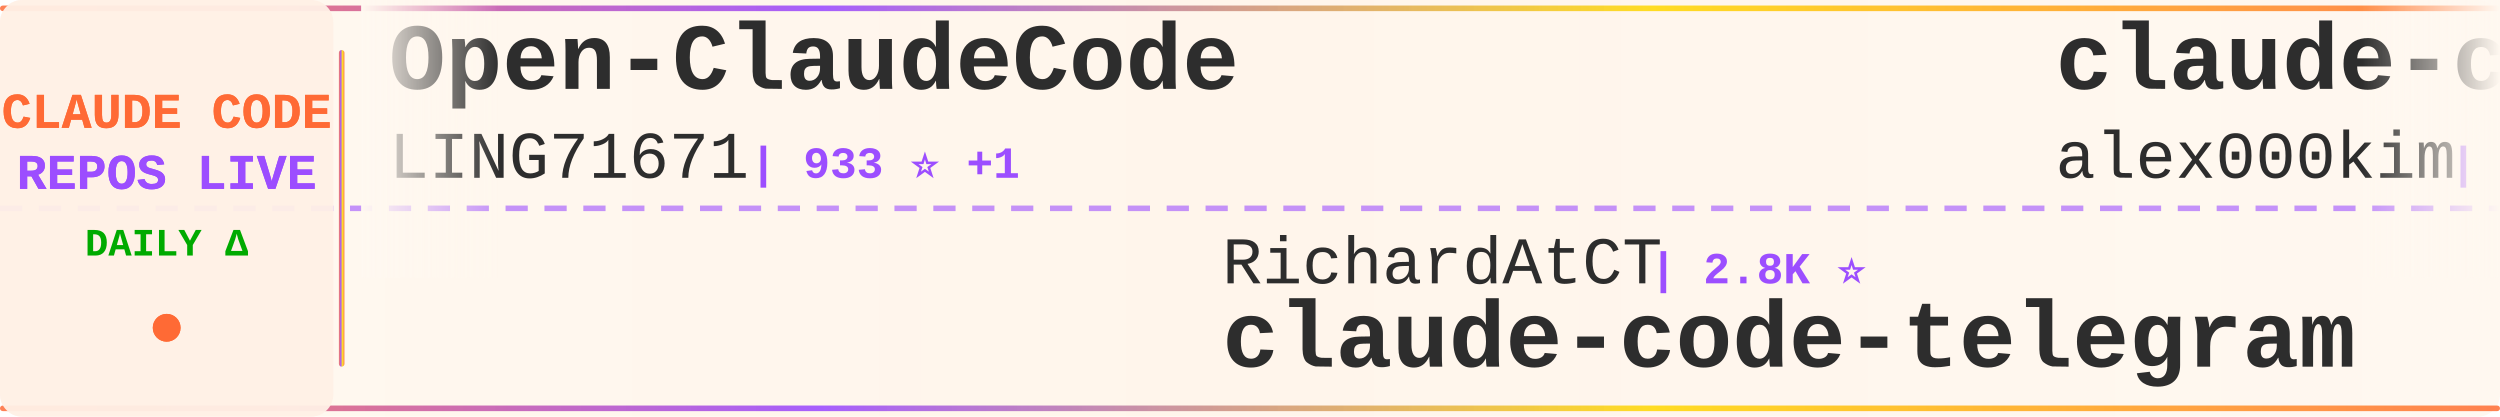
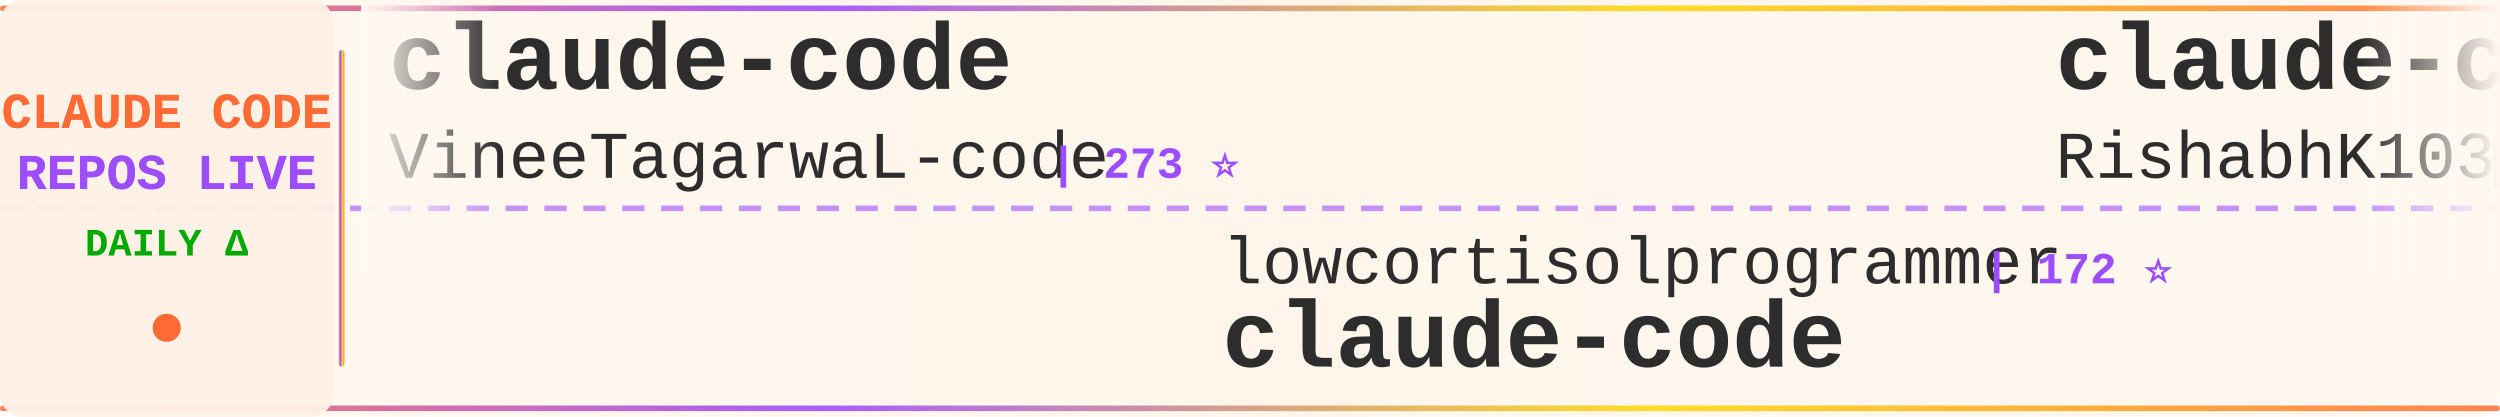
<svg xmlns="http://www.w3.org/2000/svg" width="900" height="150">
  <defs>
    <linearGradient id="tickerBg" x1="0%" y1="0%" x2="100%" y2="0%">
      <stop offset="0%" style="stop-color:#fff8f0;stop-opacity:0.98" />
      <stop offset="50%" style="stop-color:#fff5eb;stop-opacity:1" />
      <stop offset="100%" style="stop-color:#fff8f0;stop-opacity:0.98" />
    </linearGradient>
    <linearGradient id="borderGrad" x1="0%" y1="0%" x2="100%" y2="0%">
      <stop offset="0%" style="stop-color:#FF6B35;stop-opacity:0.85">
        <animate attributeName="stop-opacity" values="0.85;1;0.85" dur="2s" repeatCount="indefinite" />
      </stop>
      <stop offset="33%" style="stop-color:#9C4EFF;stop-opacity:0.9">
        <animate attributeName="stop-opacity" values="0.9;1;0.9" dur="2.2s" repeatCount="indefinite" />
      </stop>
      <stop offset="66%" style="stop-color:#FFD700;stop-opacity:0.85">
        <animate attributeName="stop-opacity" values="0.85;1;0.85" dur="1.8s" repeatCount="indefinite" />
      </stop>
      <stop offset="100%" style="stop-color:#FF6B35;stop-opacity:0.85">
        <animate attributeName="stop-opacity" values="0.85;1;0.85" dur="2s" repeatCount="indefinite" />
      </stop>
    </linearGradient>
    <filter id="textGlow">
      <feGaussianBlur stdDeviation="0.15" result="coloredBlur" />
      <feMerge>
        <feMergeNode in="coloredBlur" />
        <feMergeNode in="SourceGraphic" />
      </feMerge>
    </filter>
    <filter id="metricGlow">
      <feGaussianBlur stdDeviation="0.2" result="coloredBlur" />
      <feMerge>
        <feMergeNode in="coloredBlur" />
        <feMergeNode in="SourceGraphic" />
      </feMerge>
    </filter>
    <linearGradient id="leftFade" x1="0%" y1="0%" x2="100%" y2="0%">
      <stop offset="0%" style="stop-color:#fff8f0;stop-opacity:1" />
      <stop offset="100%" style="stop-color:#fff8f0;stop-opacity:0" />
    </linearGradient>
    <linearGradient id="rightFade" x1="0%" y1="0%" x2="100%" y2="0%">
      <stop offset="0%" style="stop-color:#fff8f0;stop-opacity:0" />
      <stop offset="100%" style="stop-color:#fff8f0;stop-opacity:1" />
    </linearGradient>
  </defs>
  <rect width="900" height="150" fill="url(#tickerBg)" rx="8" />
  <rect x="0" y="2" width="900" height="2" fill="url(#borderGrad)" rx="1" />
  <rect x="0" y="146" width="900" height="2" fill="url(#borderGrad)" rx="1" />
  <line x1="0" y1="75" x2="900" y2="75" stroke="#9C4EFF" stroke-width="2" stroke-dasharray="8 6" opacity="0.6" />
  <rect x="0" y="0" width="120" height="150" fill="#fff0e6" opacity="0.95" rx="8" />
  <text x="60" y="46" font-family="'Courier New', monospace" font-size="18" font-weight="bold" fill="#FF6B35" text-anchor="middle" filter="url(#textGlow)">
    CLAUDE CODE
  </text>
  <text x="60" y="68" font-family="'Courier New', monospace" font-size="18" font-weight="bold" fill="#9C4EFF" text-anchor="middle" filter="url(#textGlow)">
    REPOS LIVE
  </text>
  <text x="60" y="92" font-family="'Courier New', monospace" font-size="14" font-weight="bold" fill="#00aa00" text-anchor="middle">
    DAILY Δ
  </text>
  <circle cx="60" cy="118" r="5" fill="#FF6B35" filter="url(#metricGlow)">
    <animate attributeName="r" values="4;6;4" dur="1.5s" repeatCount="indefinite" />
    <animate attributeName="opacity" values="0.6;1;0.6" dur="1.5s" repeatCount="indefinite" />
  </circle>
  <rect x="122" y="18" width="2" height="114" fill="url(#borderGrad)" rx="1" />
  <clipPath id="tickerClip">
    <rect x="130" y="0" width="770" height="150" />
  </clipPath>
  <g clip-path="url(#tickerClip)">
    <g id="tickerItems">
      <animateTransform attributeName="transform" attributeType="XML" type="translate" from="0 0" to="-3000 0" dur="54s" repeatCount="indefinite" />
      <g transform="translate(0, 0)">
-         <text x="140" y="32" font-family="'Courier New', monospace" font-size="34" font-weight="bold" fill="#2d2d2d">Open-ClaudeCode</text>
-         <text x="140" y="64" font-family="'Courier New', monospace" font-size="24" font-weight="normal" fill="#2d2d2d" opacity="1.0">LING71671</text>
-         <text x="270" y="64" font-family="'Courier New', monospace" font-size="16" font-weight="bold" fill="#9C4EFF"> | 933 ⭐ +1</text>
+         <text x="140" y="32" font-family="'Courier New', monospace" font-size="34" font-weight="bold" fill="#2d2d2d">claude-code</text>
+         <text x="140" y="64" font-family="'Courier New', monospace" font-size="24" font-weight="normal" fill="#2d2d2d" opacity="1.0">VineeTagarwaL-code</text>
+         <text x="378" y="64" font-family="'Courier New', monospace" font-size="16" font-weight="bold" fill="#9C4EFF"> | 273 ⭐</text>
      </g>
      <g transform="translate(300, 0)">
-         <text x="140" y="102" font-family="'Courier New', monospace" font-size="24" font-weight="normal" fill="#2d2d2d" opacity="1.0">RichardAtCT</text>
-         <text x="294" y="102" font-family="'Courier New', monospace" font-size="16" font-weight="bold" fill="#9C4EFF"> | 2.8K ⭐</text>
-         <text x="140" y="132" font-family="'Courier New', monospace" font-size="34" font-weight="bold" fill="#2d2d2d">claude-code-telegram</text>
+         <text x="140" y="102" font-family="'Courier New', monospace" font-size="24" font-weight="normal" fill="#2d2d2d" opacity="1.0">lowcortisolprogrammer</text>
+         <text x="414" y="102" font-family="'Courier New', monospace" font-size="16" font-weight="bold" fill="#9C4EFF"> | 172 ⭐</text>
+         <text x="140" y="132" font-family="'Courier New', monospace" font-size="34" font-weight="bold" fill="#2d2d2d">claude-code</text>
      </g>
      <g transform="translate(600, 0)">
        <text x="140" y="32" font-family="'Courier New', monospace" font-size="34" font-weight="bold" fill="#2d2d2d">claude-code</text>
-         <text x="140" y="64" font-family="'Courier New', monospace" font-size="24" font-weight="normal" fill="#2d2d2d" opacity="1.0">alex000kim</text>
-         <text x="282" y="64" font-family="'Courier New', monospace" font-size="16" font-weight="bold" fill="#9C4EFF"> | 232 ⭐</text>
+         <text x="140" y="64" font-family="'Courier New', monospace" font-size="24" font-weight="normal" fill="#2d2d2d" opacity="1.0">RishabhK103</text>
+         <text x="294" y="64" font-family="'Courier New', monospace" font-size="16" font-weight="bold" fill="#9C4EFF"> | 106 ⭐</text>
      </g>
      <g transform="translate(900, 0)">
-         <text x="140" y="102" font-family="'Courier New', monospace" font-size="24" font-weight="normal" fill="#2d2d2d" opacity="1.0">centminmod</text>
-         <text x="282" y="102" font-family="'Courier New', monospace" font-size="16" font-weight="bold" fill="#9C4EFF"> | 2.6K ⭐ +3</text>
-         <text x="140" y="132" font-family="'Courier New', monospace" font-size="34" font-weight="bold" fill="#2d2d2d">my-claude-code-setup</text>
+         <text x="140" y="102" font-family="'Courier New', monospace" font-size="24" font-weight="normal" fill="#2d2d2d" opacity="1.0">Yeachan-Heo</text>
+         <text x="294" y="102" font-family="'Courier New', monospace" font-size="16" font-weight="bold" fill="#9C4EFF"> | 38.4K ⭐ +7</text>
+         <text x="140" y="132" font-family="'Courier New', monospace" font-size="34" font-weight="bold" fill="#2d2d2d">oh-my-claudecode</text>
      </g>
      <g transform="translate(1200, 0)">
        <text x="140" y="32" font-family="'Courier New', monospace" font-size="34" font-weight="bold" fill="#2d2d2d">claude-code-proxy</text>
        <text x="140" y="64" font-family="'Courier New', monospace" font-size="24" font-weight="normal" fill="#2d2d2d" opacity="1.0">1rgs</text>
        <text x="210" y="64" font-family="'Courier New', monospace" font-size="16" font-weight="bold" fill="#9C4EFF"> | 3.7K ⭐</text>
      </g>
      <g transform="translate(1500, 0)">
-         <text x="140" y="102" font-family="'Courier New', monospace" font-size="24" font-weight="normal" fill="#2d2d2d" opacity="1.0">Tinkeringg-Lab</text>
-         <text x="330" y="102" font-family="'Courier New', monospace" font-size="16" font-weight="bold" fill="#9C4EFF"> | 211 ⭐</text>
-         <text x="140" y="132" font-family="'Courier New', monospace" font-size="34" font-weight="bold" fill="#2d2d2d">claude-code</text>
+         <text x="140" y="102" font-family="'Courier New', monospace" font-size="24" font-weight="normal" fill="#2d2d2d" opacity="1.0">777genius</text>
+         <text x="270" y="102" font-family="'Courier New', monospace" font-size="16" font-weight="bold" fill="#9C4EFF"> | 925 ⭐ +1</text>
+         <text x="140" y="132" font-family="'Courier New', monospace" font-size="34" font-weight="bold" fill="#2d2d2d">claude-code-source-code</text>
      </g>
      <g transform="translate(1800, 0)">
        <text x="140" y="32" font-family="'Courier New', monospace" font-size="34" font-weight="bold" fill="#2d2d2d">claude-code</text>
-         <text x="140" y="64" font-family="'Courier New', monospace" font-size="24" font-weight="normal" fill="#2d2d2d" opacity="1.0">jarmuine</text>
-         <text x="258" y="64" font-family="'Courier New', monospace" font-size="16" font-weight="bold" fill="#9C4EFF"> | 2.3K ⭐</text>
+         <text x="140" y="64" font-family="'Courier New', monospace" font-size="24" font-weight="normal" fill="#2d2d2d" opacity="1.0">T-Lab-CUHKSZ</text>
+         <text x="306" y="64" font-family="'Courier New', monospace" font-size="16" font-weight="bold" fill="#9C4EFF"> | 328 ⭐</text>
      </g>
      <g transform="translate(2100, 0)">
-         <text x="140" y="102" font-family="'Courier New', monospace" font-size="24" font-weight="normal" fill="#2d2d2d" opacity="1.0">edmund-io</text>
-         <text x="270" y="102" font-family="'Courier New', monospace" font-size="16" font-weight="bold" fill="#9C4EFF"> | 1.5K ⭐</text>
-         <text x="140" y="132" font-family="'Courier New', monospace" font-size="34" font-weight="bold" fill="#2d2d2d">edmunds-claude-code</text>
+         <text x="140" y="102" font-family="'Courier New', monospace" font-size="24" font-weight="normal" fill="#2d2d2d" opacity="1.0">huangserva</text>
+         <text x="282" y="102" font-family="'Courier New', monospace" font-size="16" font-weight="bold" fill="#9C4EFF"> | 622 ⭐</text>
+         <text x="140" y="132" font-family="'Courier New', monospace" font-size="34" font-weight="bold" fill="#2d2d2d">claude-code-cli</text>
      </g>
      <g transform="translate(2400, 0)">
-         <text x="140" y="32" font-family="'Courier New', monospace" font-size="34" font-weight="bold" fill="#2d2d2d">claude-code-infrastructu...</text>
-         <text x="140" y="64" font-family="'Courier New', monospace" font-size="24" font-weight="normal" fill="#2d2d2d" opacity="1.0">diet103</text>
-         <text x="246" y="64" font-family="'Courier New', monospace" font-size="16" font-weight="bold" fill="#9C4EFF"> | 10.0K ⭐</text>
+         <text x="140" y="32" font-family="'Courier New', monospace" font-size="34" font-weight="bold" fill="#2d2d2d">claude-code</text>
+         <text x="140" y="64" font-family="'Courier New', monospace" font-size="24" font-weight="normal" fill="#2d2d2d" opacity="1.0">Tinkeringg-Lab</text>
+         <text x="330" y="64" font-family="'Courier New', monospace" font-size="16" font-weight="bold" fill="#9C4EFF"> | 211 ⭐</text>
      </g>
      <g transform="translate(2700, 0)">
-         <text x="140" y="102" font-family="'Courier New', monospace" font-size="24" font-weight="normal" fill="#2d2d2d" opacity="1.0">pedrohcgs</text>
-         <text x="270" y="102" font-family="'Courier New', monospace" font-size="16" font-weight="bold" fill="#9C4EFF"> | 1.5K ⭐ +1</text>
-         <text x="140" y="132" font-family="'Courier New', monospace" font-size="34" font-weight="bold" fill="#2d2d2d">claude-code-my-workflow</text>
+         <text x="140" y="102" font-family="'Courier New', monospace" font-size="24" font-weight="normal" fill="#2d2d2d" opacity="1.0">zebbern</text>
+         <text x="246" y="102" font-family="'Courier New', monospace" font-size="16" font-weight="bold" fill="#9C4EFF"> | 4.5K ⭐ +3</text>
+         <text x="140" y="132" font-family="'Courier New', monospace" font-size="34" font-weight="bold" fill="#2d2d2d">claude-code-guide</text>
      </g>
      <g transform="translate(3000, 0)">
-         <text x="140" y="32" font-family="'Courier New', monospace" font-size="34" font-weight="bold" fill="#2d2d2d">Open-ClaudeCode</text>
-         <text x="140" y="64" font-family="'Courier New', monospace" font-size="24" font-weight="normal" fill="#2d2d2d" opacity="1.0">LING71671</text>
-         <text x="270" y="64" font-family="'Courier New', monospace" font-size="16" font-weight="bold" fill="#9C4EFF"> | 933 ⭐ +1</text>
+         <text x="140" y="32" font-family="'Courier New', monospace" font-size="34" font-weight="bold" fill="#2d2d2d">claude-code</text>
+         <text x="140" y="64" font-family="'Courier New', monospace" font-size="24" font-weight="normal" fill="#2d2d2d" opacity="1.0">VineeTagarwaL-code</text>
+         <text x="378" y="64" font-family="'Courier New', monospace" font-size="16" font-weight="bold" fill="#9C4EFF"> | 273 ⭐</text>
      </g>
      <g transform="translate(3300, 0)">
-         <text x="140" y="102" font-family="'Courier New', monospace" font-size="24" font-weight="normal" fill="#2d2d2d" opacity="1.0">RichardAtCT</text>
-         <text x="294" y="102" font-family="'Courier New', monospace" font-size="16" font-weight="bold" fill="#9C4EFF"> | 2.8K ⭐</text>
-         <text x="140" y="132" font-family="'Courier New', monospace" font-size="34" font-weight="bold" fill="#2d2d2d">claude-code-telegram</text>
+         <text x="140" y="102" font-family="'Courier New', monospace" font-size="24" font-weight="normal" fill="#2d2d2d" opacity="1.0">lowcortisolprogrammer</text>
+         <text x="414" y="102" font-family="'Courier New', monospace" font-size="16" font-weight="bold" fill="#9C4EFF"> | 172 ⭐</text>
+         <text x="140" y="132" font-family="'Courier New', monospace" font-size="34" font-weight="bold" fill="#2d2d2d">claude-code</text>
      </g>
      <g transform="translate(3600, 0)">
        <text x="140" y="32" font-family="'Courier New', monospace" font-size="34" font-weight="bold" fill="#2d2d2d">claude-code</text>
-         <text x="140" y="64" font-family="'Courier New', monospace" font-size="24" font-weight="normal" fill="#2d2d2d" opacity="1.0">alex000kim</text>
-         <text x="282" y="64" font-family="'Courier New', monospace" font-size="16" font-weight="bold" fill="#9C4EFF"> | 232 ⭐</text>
+         <text x="140" y="64" font-family="'Courier New', monospace" font-size="24" font-weight="normal" fill="#2d2d2d" opacity="1.0">RishabhK103</text>
+         <text x="294" y="64" font-family="'Courier New', monospace" font-size="16" font-weight="bold" fill="#9C4EFF"> | 106 ⭐</text>
      </g>
      <g transform="translate(3900, 0)">
-         <text x="140" y="102" font-family="'Courier New', monospace" font-size="24" font-weight="normal" fill="#2d2d2d" opacity="1.0">centminmod</text>
-         <text x="282" y="102" font-family="'Courier New', monospace" font-size="16" font-weight="bold" fill="#9C4EFF"> | 2.6K ⭐ +3</text>
-         <text x="140" y="132" font-family="'Courier New', monospace" font-size="34" font-weight="bold" fill="#2d2d2d">my-claude-code-setup</text>
+         <text x="140" y="102" font-family="'Courier New', monospace" font-size="24" font-weight="normal" fill="#2d2d2d" opacity="1.0">Yeachan-Heo</text>
+         <text x="294" y="102" font-family="'Courier New', monospace" font-size="16" font-weight="bold" fill="#9C4EFF"> | 38.4K ⭐ +7</text>
+         <text x="140" y="132" font-family="'Courier New', monospace" font-size="34" font-weight="bold" fill="#2d2d2d">oh-my-claudecode</text>
      </g>
    </g>
  </g>
  <rect x="130" y="0" width="50" height="100" fill="url(#leftFade)" />
  <rect x="850" y="0" width="50" height="100" fill="url(#rightFade)" />
</svg>
